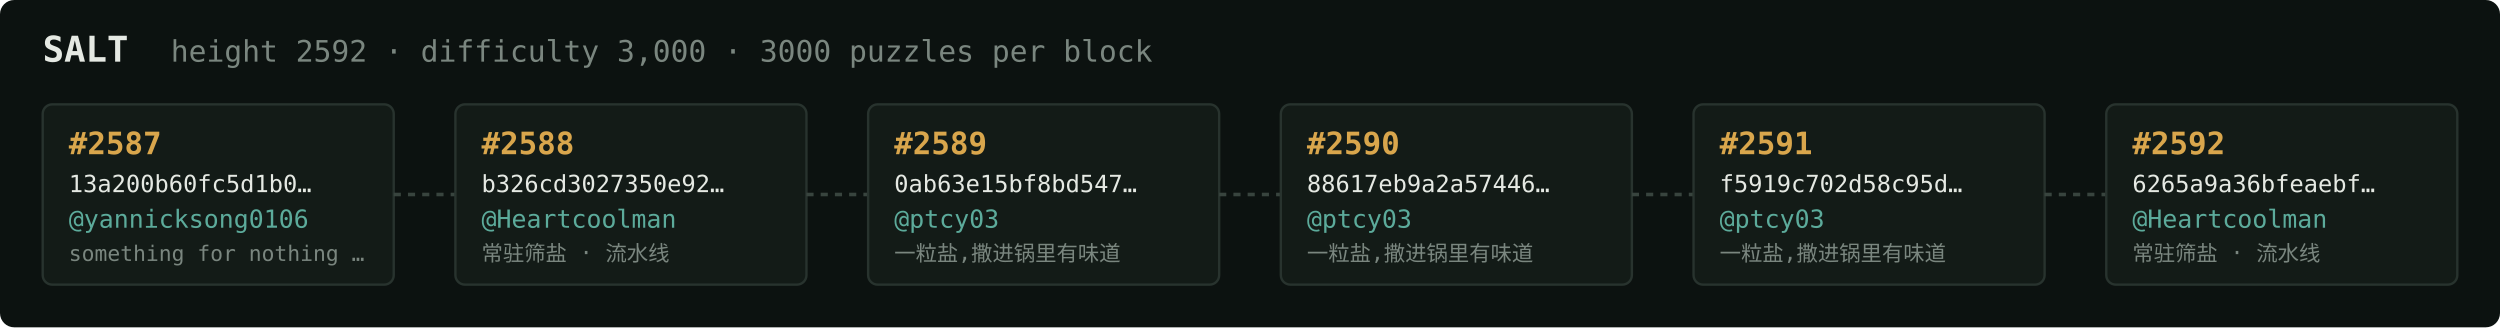
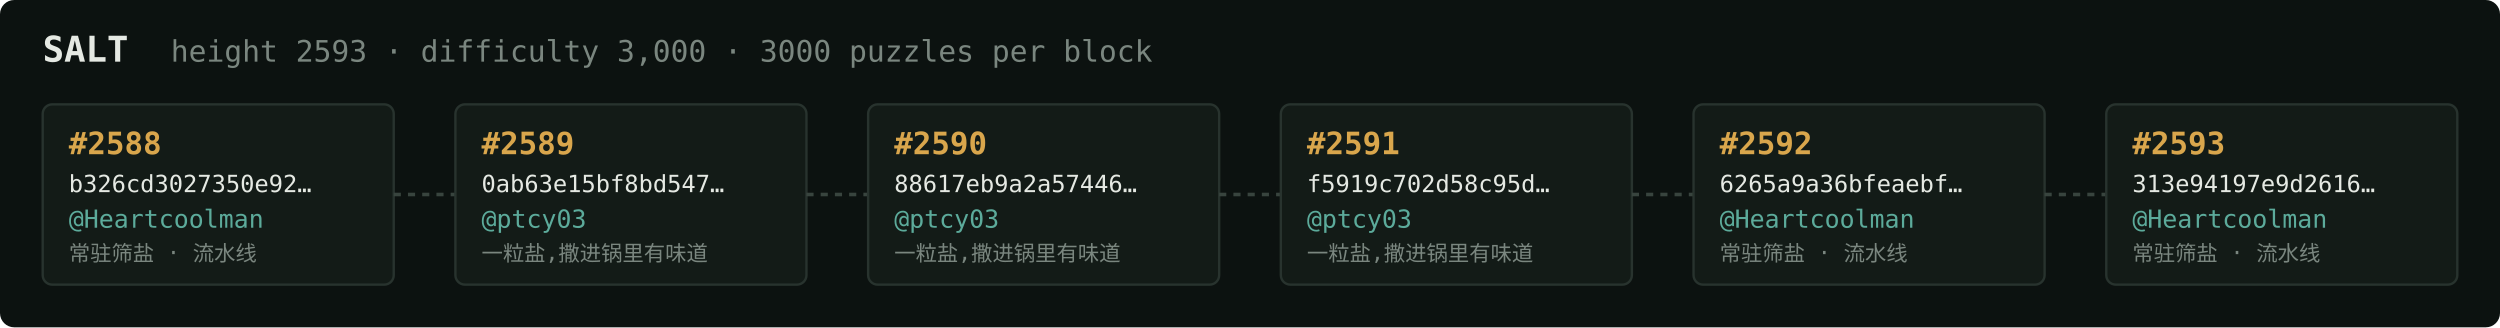
<svg xmlns="http://www.w3.org/2000/svg" width="1054" height="138" viewBox="0 0 1054 138" font-family="ui-monospace,SFMono-Regular,Menlo,monospace">
  <rect fill="#0c1210" width="1054" height="138" rx="6" />
  <text x="18" y="26" fill="#e5e9e3" font-size="15" font-weight="700">SALT</text>
-   <text x="72" y="26" fill="#7a867f" font-size="12.5">height 2592 · difficulty 3,000 · 3000 puzzles per block</text>
+   <text x="72" y="26" fill="#7a867f" font-size="12.5">height 2593 · difficulty 3,000 · 3000 puzzles per block</text>
  <rect x="18" y="44" width="148" height="76" rx="4" fill="#131b17" stroke="#28332e" stroke-width="1" />
-   <text x="29" y="65" fill="#d9a64c" font-size="13" font-weight="700">#2587</text>
-   <text x="29" y="81" fill="#e5e9e3" font-size="10">13a200b60fc5d1b0…</text>
-   <text x="29" y="96" fill="#5cab9b" font-size="10.5">@yannicksong0106</text>
-   <text x="29" y="110" fill="#7a867f" font-size="9">something for nothing …</text>
+   <text x="29" y="65" fill="#d9a64c" font-size="13" font-weight="700">#2588</text>
+   <text x="29" y="81" fill="#e5e9e3" font-size="10">b326cd3027350e92…</text>
+   <text x="29" y="96" fill="#5cab9b" font-size="10.5">@Heartcoolman</text>
+   <text x="29" y="110" fill="#7a867f" font-size="9">常驻筛盐 · 流水线</text>
  <line x1="166" y1="82.0" x2="192" y2="82.0" stroke="#38443e" stroke-width="1.5" stroke-dasharray="3 3" />
  <rect x="192" y="44" width="148" height="76" rx="4" fill="#131b17" stroke="#28332e" stroke-width="1" />
-   <text x="203" y="65" fill="#d9a64c" font-size="13" font-weight="700">#2588</text>
-   <text x="203" y="81" fill="#e5e9e3" font-size="10">b326cd3027350e92…</text>
-   <text x="203" y="96" fill="#5cab9b" font-size="10.5">@Heartcoolman</text>
-   <text x="203" y="110" fill="#7a867f" font-size="9">常驻筛盐 · 流水线</text>
+   <text x="203" y="65" fill="#d9a64c" font-size="13" font-weight="700">#2589</text>
+   <text x="203" y="81" fill="#e5e9e3" font-size="10">0ab63e15bf8bd547…</text>
+   <text x="203" y="96" fill="#5cab9b" font-size="10.5">@ptcy03</text>
+   <text x="203" y="110" fill="#7a867f" font-size="9">一粒盐,撒进锅里有味道</text>
  <line x1="340" y1="82.0" x2="366" y2="82.0" stroke="#38443e" stroke-width="1.5" stroke-dasharray="3 3" />
  <rect x="366" y="44" width="148" height="76" rx="4" fill="#131b17" stroke="#28332e" stroke-width="1" />
-   <text x="377" y="65" fill="#d9a64c" font-size="13" font-weight="700">#2589</text>
-   <text x="377" y="81" fill="#e5e9e3" font-size="10">0ab63e15bf8bd547…</text>
+   <text x="377" y="65" fill="#d9a64c" font-size="13" font-weight="700">#2590</text>
+   <text x="377" y="81" fill="#e5e9e3" font-size="10">88617eb9a2a57446…</text>
  <text x="377" y="96" fill="#5cab9b" font-size="10.5">@ptcy03</text>
  <text x="377" y="110" fill="#7a867f" font-size="9">一粒盐,撒进锅里有味道</text>
  <line x1="514" y1="82.0" x2="540" y2="82.0" stroke="#38443e" stroke-width="1.5" stroke-dasharray="3 3" />
  <rect x="540" y="44" width="148" height="76" rx="4" fill="#131b17" stroke="#28332e" stroke-width="1" />
-   <text x="551" y="65" fill="#d9a64c" font-size="13" font-weight="700">#2590</text>
-   <text x="551" y="81" fill="#e5e9e3" font-size="10">88617eb9a2a57446…</text>
+   <text x="551" y="65" fill="#d9a64c" font-size="13" font-weight="700">#2591</text>
+   <text x="551" y="81" fill="#e5e9e3" font-size="10">f5919c702d58c95d…</text>
  <text x="551" y="96" fill="#5cab9b" font-size="10.5">@ptcy03</text>
  <text x="551" y="110" fill="#7a867f" font-size="9">一粒盐,撒进锅里有味道</text>
  <line x1="688" y1="82.0" x2="714" y2="82.0" stroke="#38443e" stroke-width="1.5" stroke-dasharray="3 3" />
  <rect x="714" y="44" width="148" height="76" rx="4" fill="#131b17" stroke="#28332e" stroke-width="1" />
-   <text x="725" y="65" fill="#d9a64c" font-size="13" font-weight="700">#2591</text>
-   <text x="725" y="81" fill="#e5e9e3" font-size="10">f5919c702d58c95d…</text>
-   <text x="725" y="96" fill="#5cab9b" font-size="10.5">@ptcy03</text>
-   <text x="725" y="110" fill="#7a867f" font-size="9">一粒盐,撒进锅里有味道</text>
+   <text x="725" y="65" fill="#d9a64c" font-size="13" font-weight="700">#2592</text>
+   <text x="725" y="81" fill="#e5e9e3" font-size="10">6265a9a36bfeaebf…</text>
+   <text x="725" y="96" fill="#5cab9b" font-size="10.5">@Heartcoolman</text>
+   <text x="725" y="110" fill="#7a867f" font-size="9">常驻筛盐 · 流水线</text>
  <line x1="862" y1="82.0" x2="888" y2="82.0" stroke="#38443e" stroke-width="1.5" stroke-dasharray="3 3" />
  <rect x="888" y="44" width="148" height="76" rx="4" fill="#131b17" stroke="#28332e" stroke-width="1" />
-   <text x="899" y="65" fill="#d9a64c" font-size="13" font-weight="700">#2592</text>
-   <text x="899" y="81" fill="#e5e9e3" font-size="10">6265a9a36bfeaebf…</text>
+   <text x="899" y="65" fill="#d9a64c" font-size="13" font-weight="700">#2593</text>
+   <text x="899" y="81" fill="#e5e9e3" font-size="10">313e94197e9d2616…</text>
  <text x="899" y="96" fill="#5cab9b" font-size="10.5">@Heartcoolman</text>
  <text x="899" y="110" fill="#7a867f" font-size="9">常驻筛盐 · 流水线</text>
</svg>
